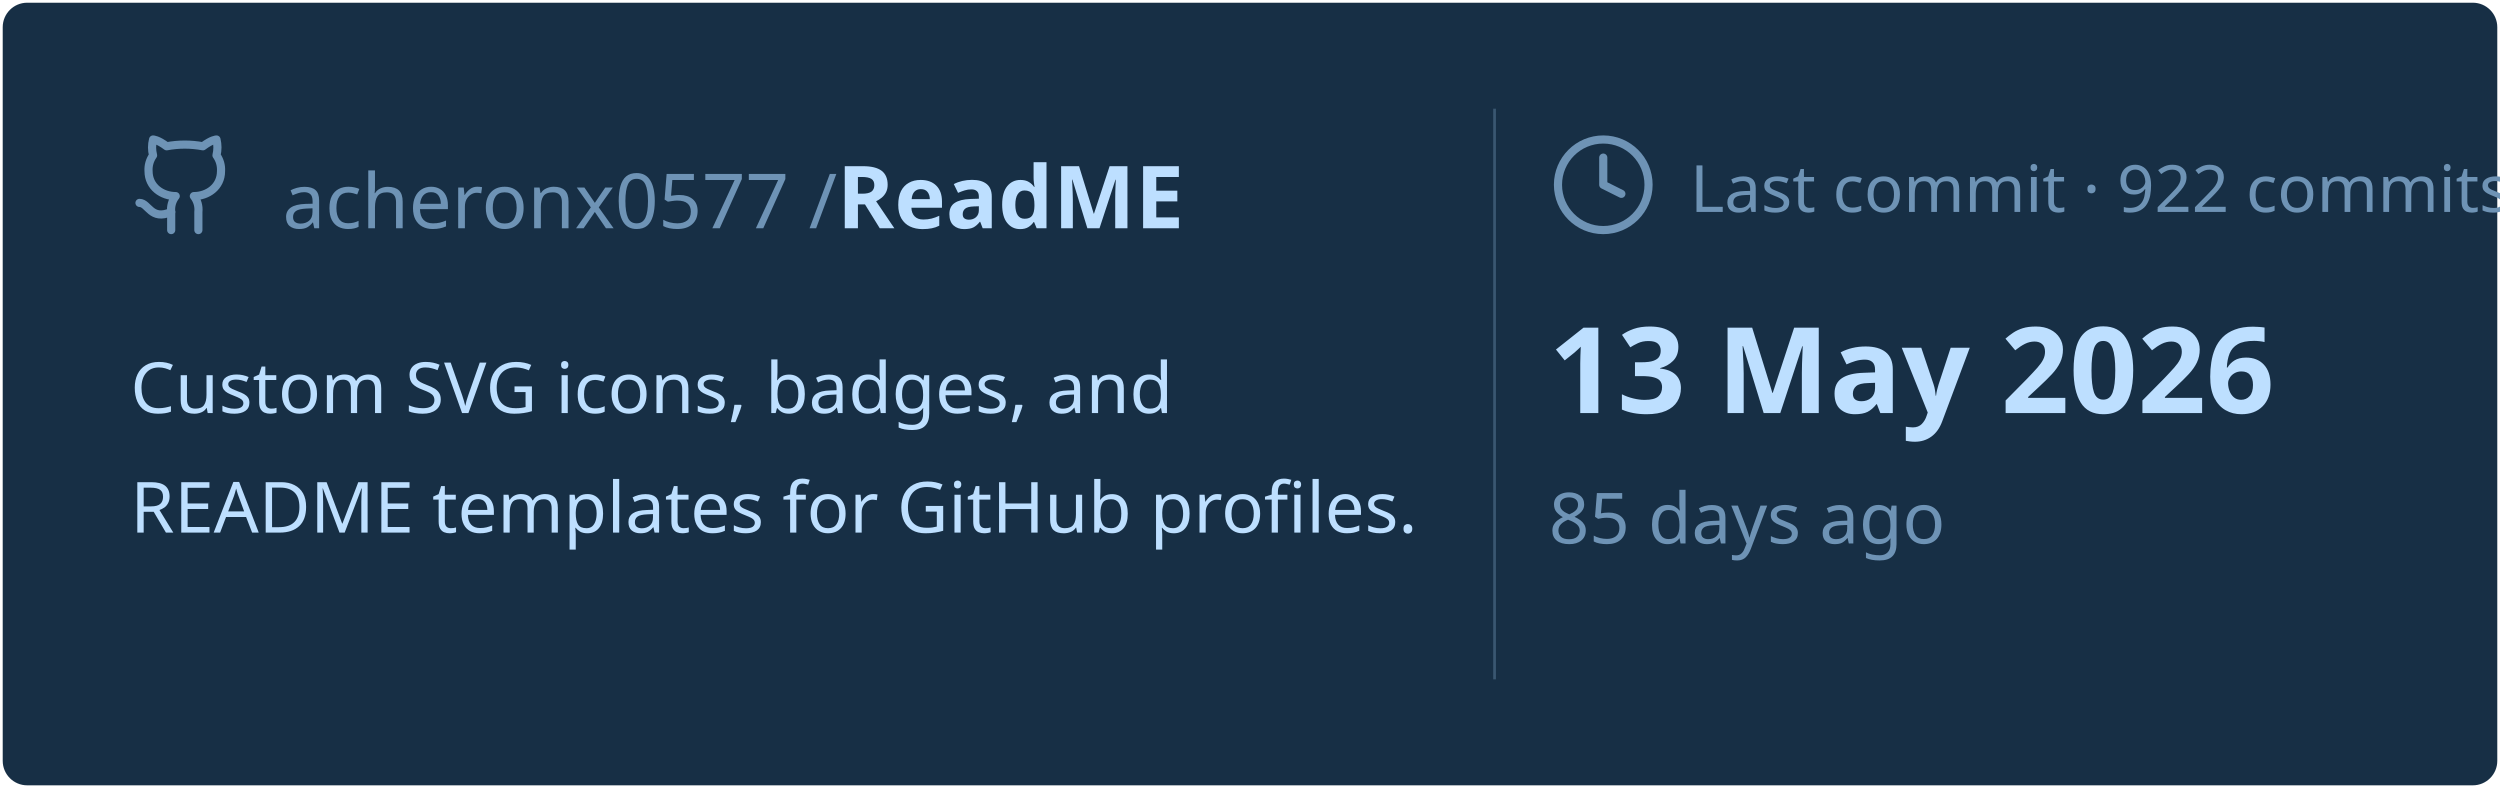
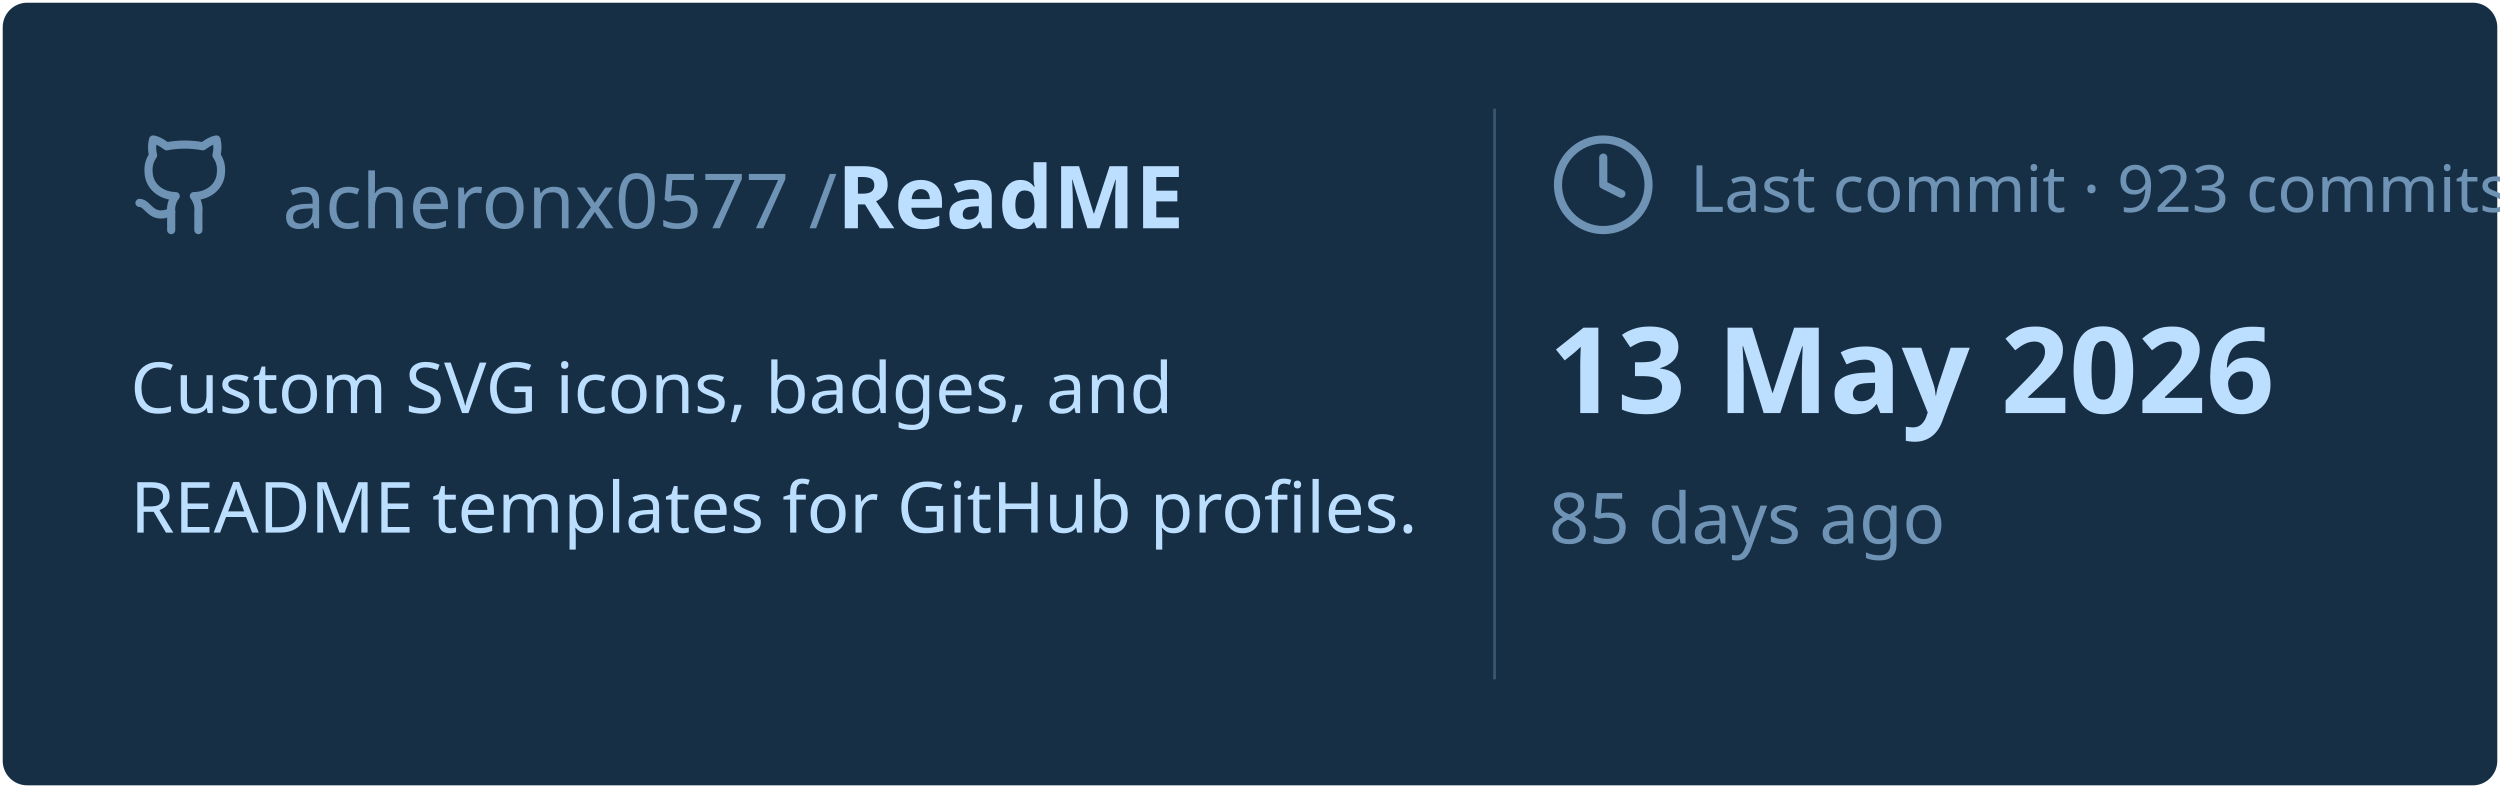
<svg xmlns="http://www.w3.org/2000/svg" viewBox="0 0 460 145" width="460px" height="145px">
  <rect stroke="#000000" stroke-opacity="0" fill="#172F45" rx="4.5" x="0.5" y="0.5" width="459" height="144" />
  <g transform="translate(24, 42)">
    <svg x="0" y="-18" width="20" height="20" viewBox="0 0 24 24" fill="none" stroke="#6E93B5" stroke-width="1.8" stroke-linecap="round" stroke-linejoin="round">
      <path d="M15 22v-4a4.8 4.8 0 0 0-1-3.5c3 0 6-2 6-5.5.08-1.25-.27-2.48-1-3.5.28-1.15.28-2.35 0-3.5 0 0-1 0-3 1.5-2.64-.5-5.36-.5-8 0C6 2 5 2 5 2c-.3 1.15-.3 2.35 0 3.5A5.403 5.403 0 0 0 4 9c0 3.5 3 5.5 6 5.5-.39.49-.68 1.05-.85 1.65-.17.6-.22 1.23-.15 1.85v4" />
      <path d="M9 18c-4.51 2-5-2-7-2" />
    </svg>
    <text x="28" y="0" font-family="&quot;Segoe UI&quot;, Ubuntu, sans-serif" font-size="14" font-weight="400" fill="#6E93B5">acheronx0577 /</text>
    <text x="130" y="0" font-family="&quot;Segoe UI&quot;, Ubuntu, sans-serif" font-size="16" font-weight="700" fill="#BDDFFF">ReadME</text>
  </g>
  <text x="24" y="76" font-family="&quot;Segoe UI&quot;, Ubuntu, sans-serif" font-size="13" font-weight="400" fill="#BDDFFF">Custom SVG icons, badges, and</text>
  <text x="24" y="98" font-family="&quot;Segoe UI&quot;, Ubuntu, sans-serif" font-size="13" font-weight="400" fill="#BDDFFF">README templates for GitHub profiles.</text>
  <line x1="275" y1="20" x2="275" y2="125" stroke="#6E93B5" stroke-width="0.5" stroke-opacity="0.4" />
  <svg x="285" y="24" width="20" height="20" viewBox="0 0 24 24" fill="none" stroke="#6E93B5" stroke-width="1.8" stroke-linecap="round" stroke-linejoin="round">
    <circle cx="12" cy="12" r="10" />
    <polyline points="12 6 12 12 16 14" />
  </svg>
-   <text x="311" y="39" font-family="&quot;Segoe UI&quot;, Ubuntu, sans-serif" font-size="12" font-weight="400" fill="#6E93B5">Last commit · 922 commits</text>
+   <text x="311" y="39" font-family="&quot;Segoe UI&quot;, Ubuntu, sans-serif" font-size="12" font-weight="400" fill="#6E93B5">Last commit · 923 commits</text>
  <text x="285" y="76" font-family="&quot;Segoe UI&quot;, Ubuntu, sans-serif" font-size="22" font-weight="700" fill="#BDDFFF">13 May 2026</text>
  <text x="285" y="100" font-family="&quot;Segoe UI&quot;, Ubuntu, sans-serif" font-size="13" font-weight="400" fill="#6E93B5">85 days ago</text>
</svg>
